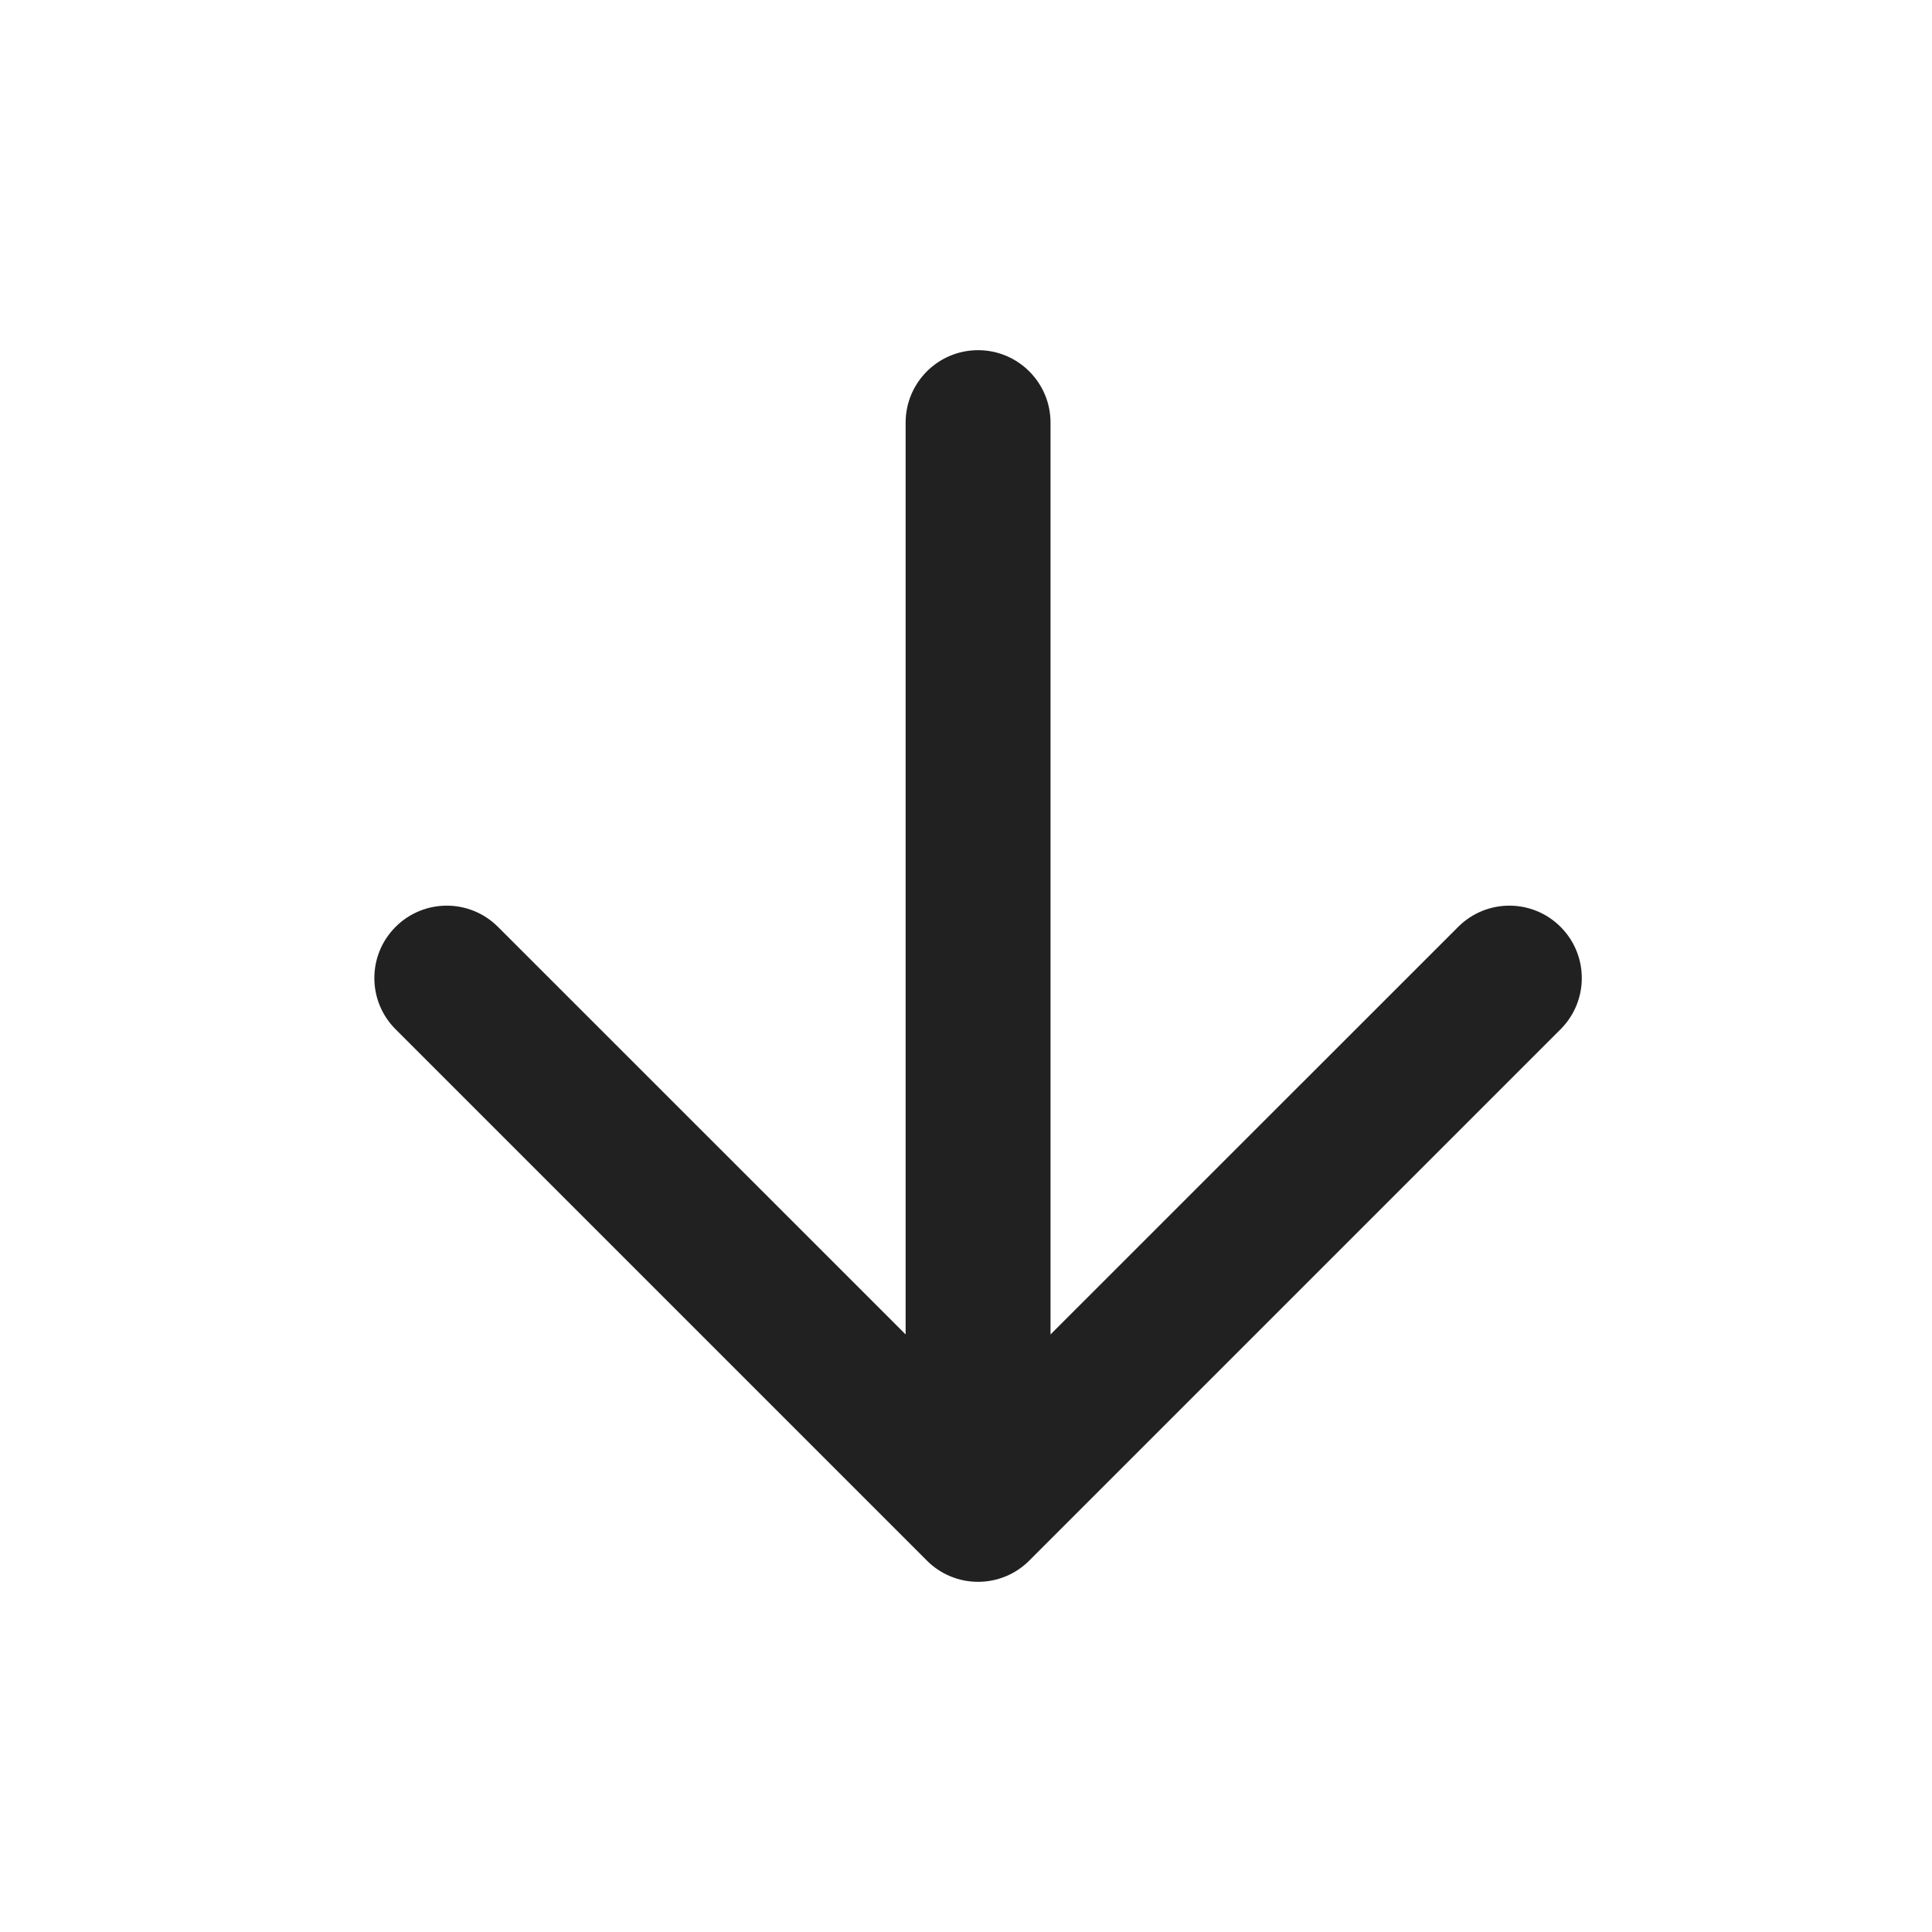
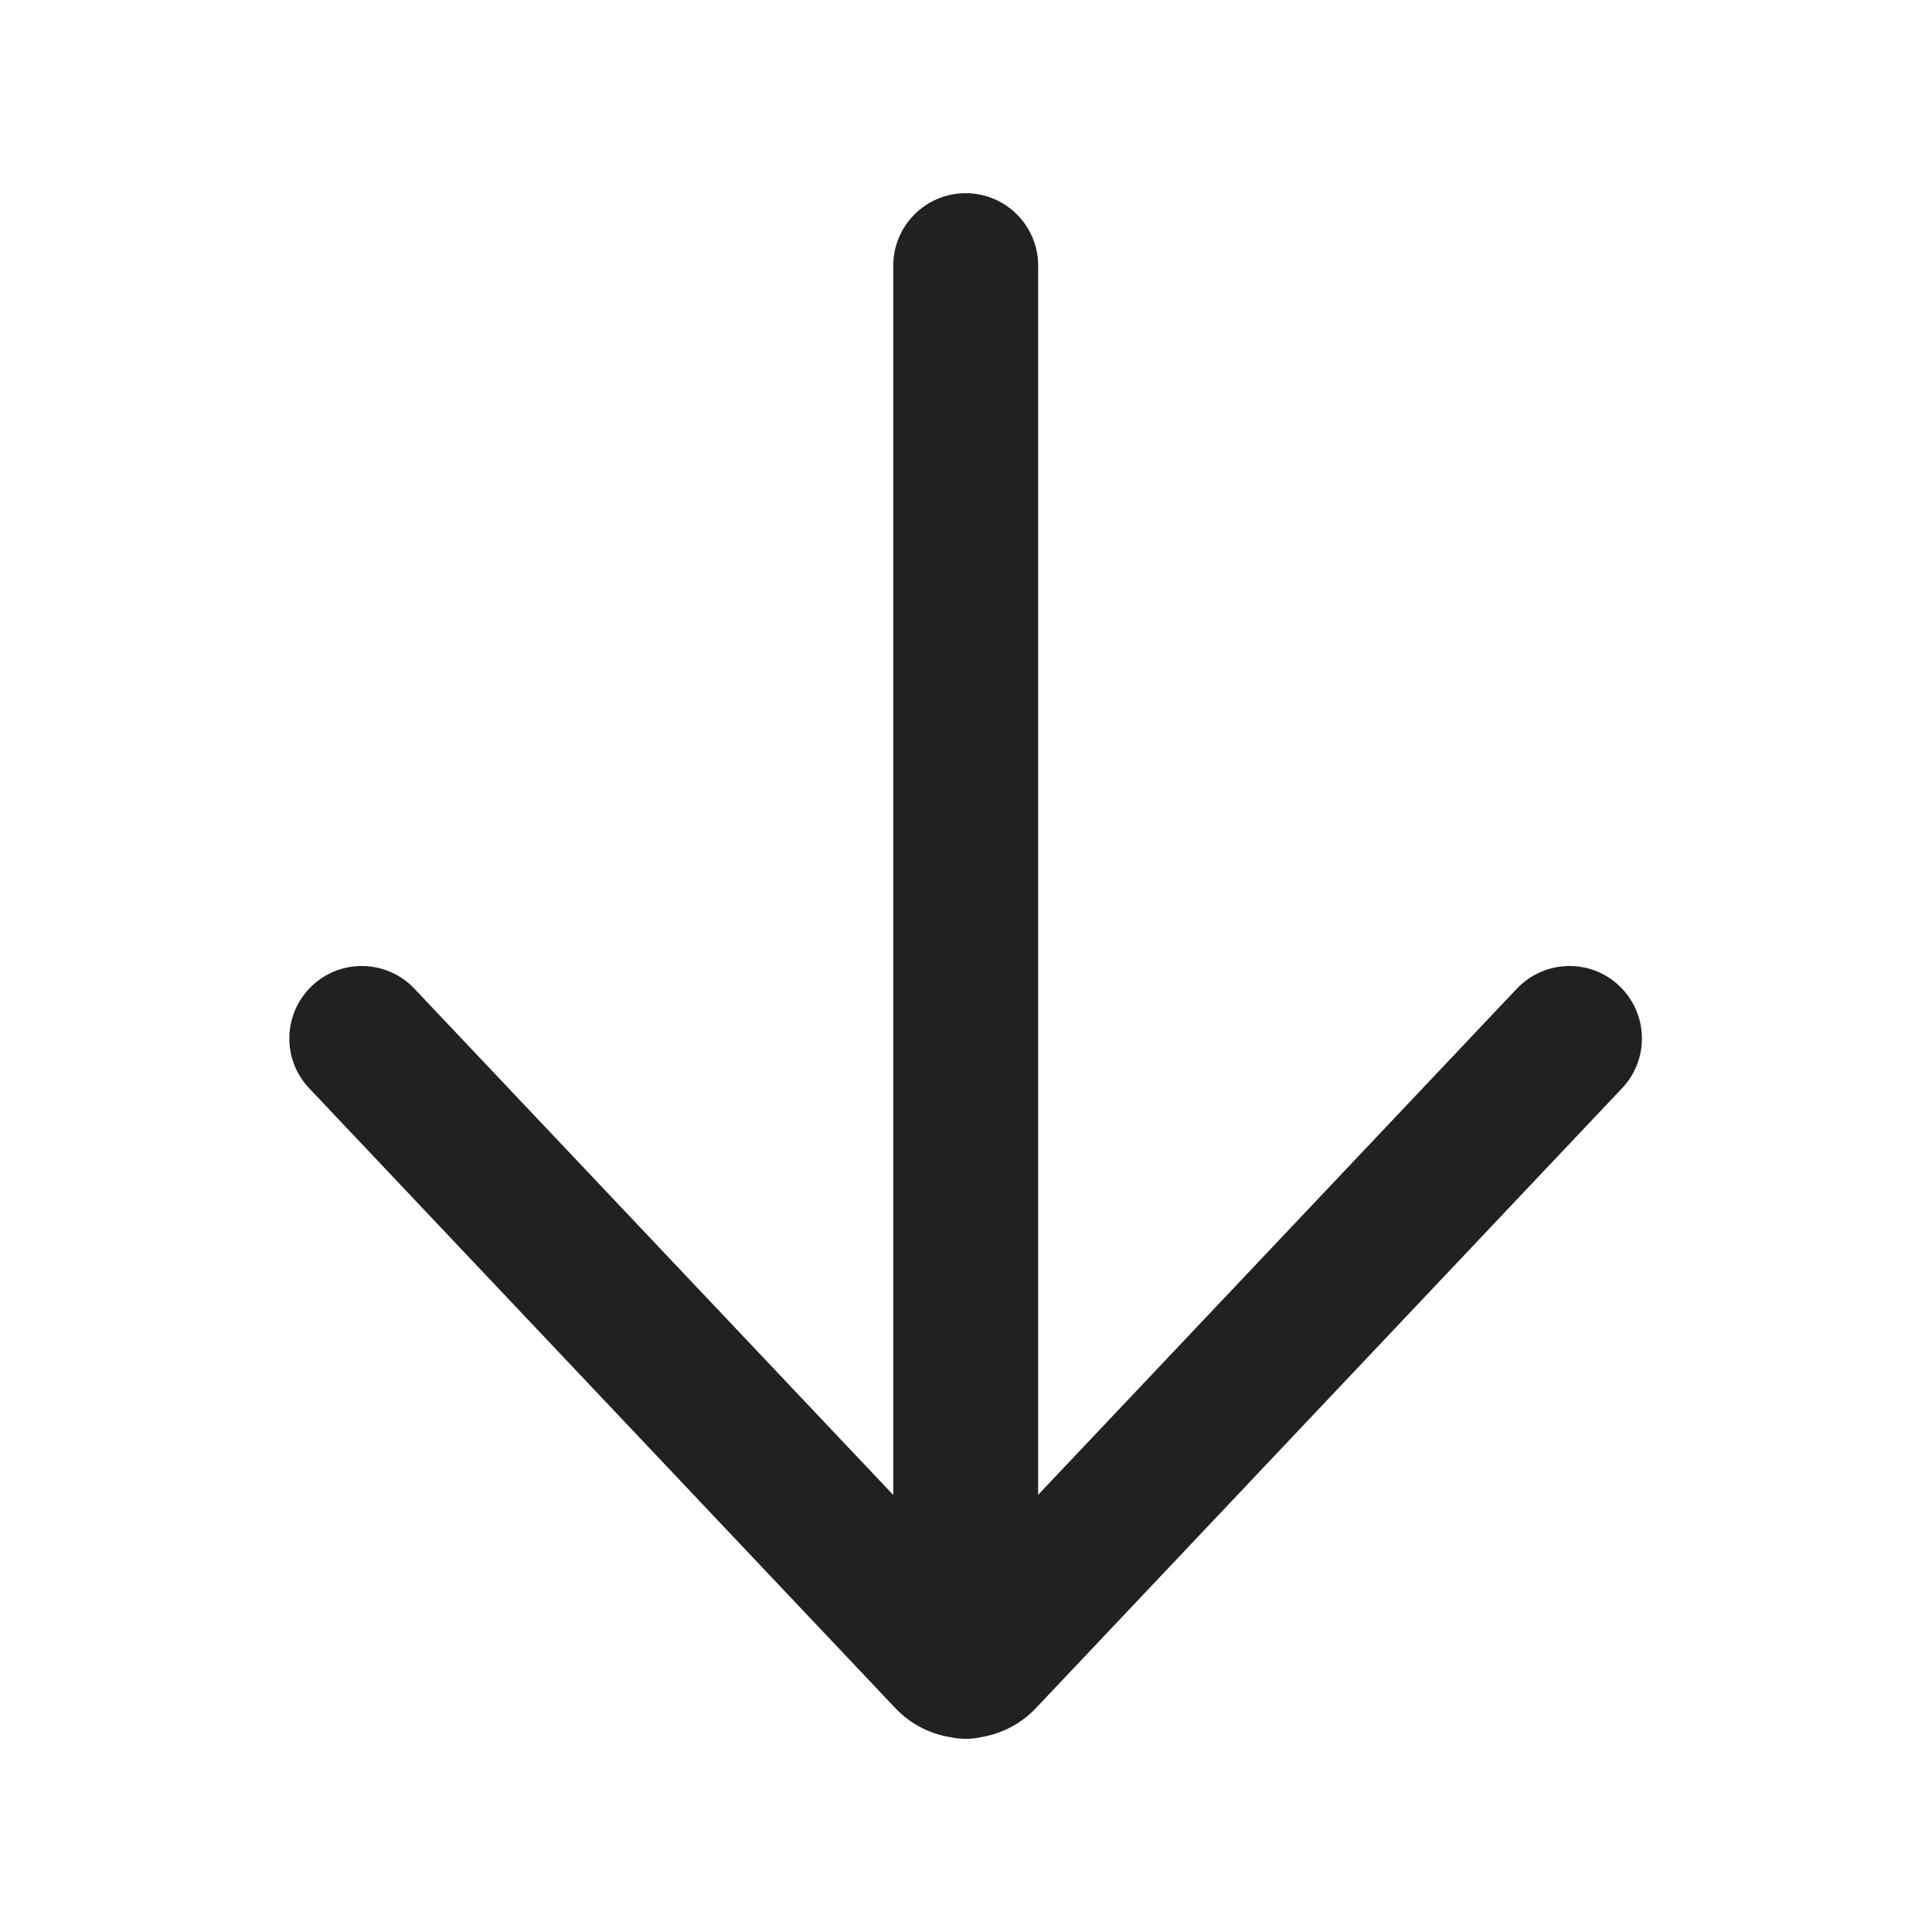
<svg xmlns="http://www.w3.org/2000/svg" width="20px" height="20px" viewBox="0 0 20 20" version="1.1">
  <g id="🔍-System-Icons" stroke="none" stroke-width="1" fill="none" fill-rule="evenodd">
    <g id="ic_fluent_arrow_down_20_filled" fill="#212121" fill-rule="nonzero">
-       <path d="M10.875,4.375 C10.875,3.961 10.539,3.625 10.125,3.625 C9.711,3.625 9.375,3.961 9.375,4.375 L9.375,13.814 L5.155,9.595 C4.862,9.302 4.388,9.302 4.095,9.595 C3.802,9.888 3.802,10.362 4.095,10.655 L9.595,16.155 C9.735,16.296 9.926,16.375 10.125,16.375 C10.324,16.375 10.515,16.296 10.655,16.155 L16.155,10.655 C16.448,10.362 16.448,9.888 16.155,9.595 C15.862,9.302 15.388,9.302 15.095,9.595 L10.875,13.814 L10.875,4.375 Z" id="🎨-Color" />
+       <path d="M16.792,11.265 C17.077,10.964 17.063,10.49 16.762,10.205 C16.462,9.92 15.987,9.934 15.702,10.235 L10.747,15.474 L10.747,2.75 C10.747,2.336 10.411,2 9.997,2 C9.583,2 9.247,2.336 9.247,2.75 L9.247,15.476 L4.29,10.235 C4.005,9.934 3.53,9.92 3.23,10.205 C2.929,10.49 2.915,10.964 3.2,11.265 L9.269,17.683 C9.427,17.849 9.627,17.949 9.836,17.983 C9.888,17.994 9.942,18 9.997,18 C10.055,18 10.111,17.994 10.165,17.981 C10.37,17.946 10.567,17.847 10.723,17.683 L16.792,11.265 Z" id="🎨-Color" />
    </g>
  </g>
</svg>
